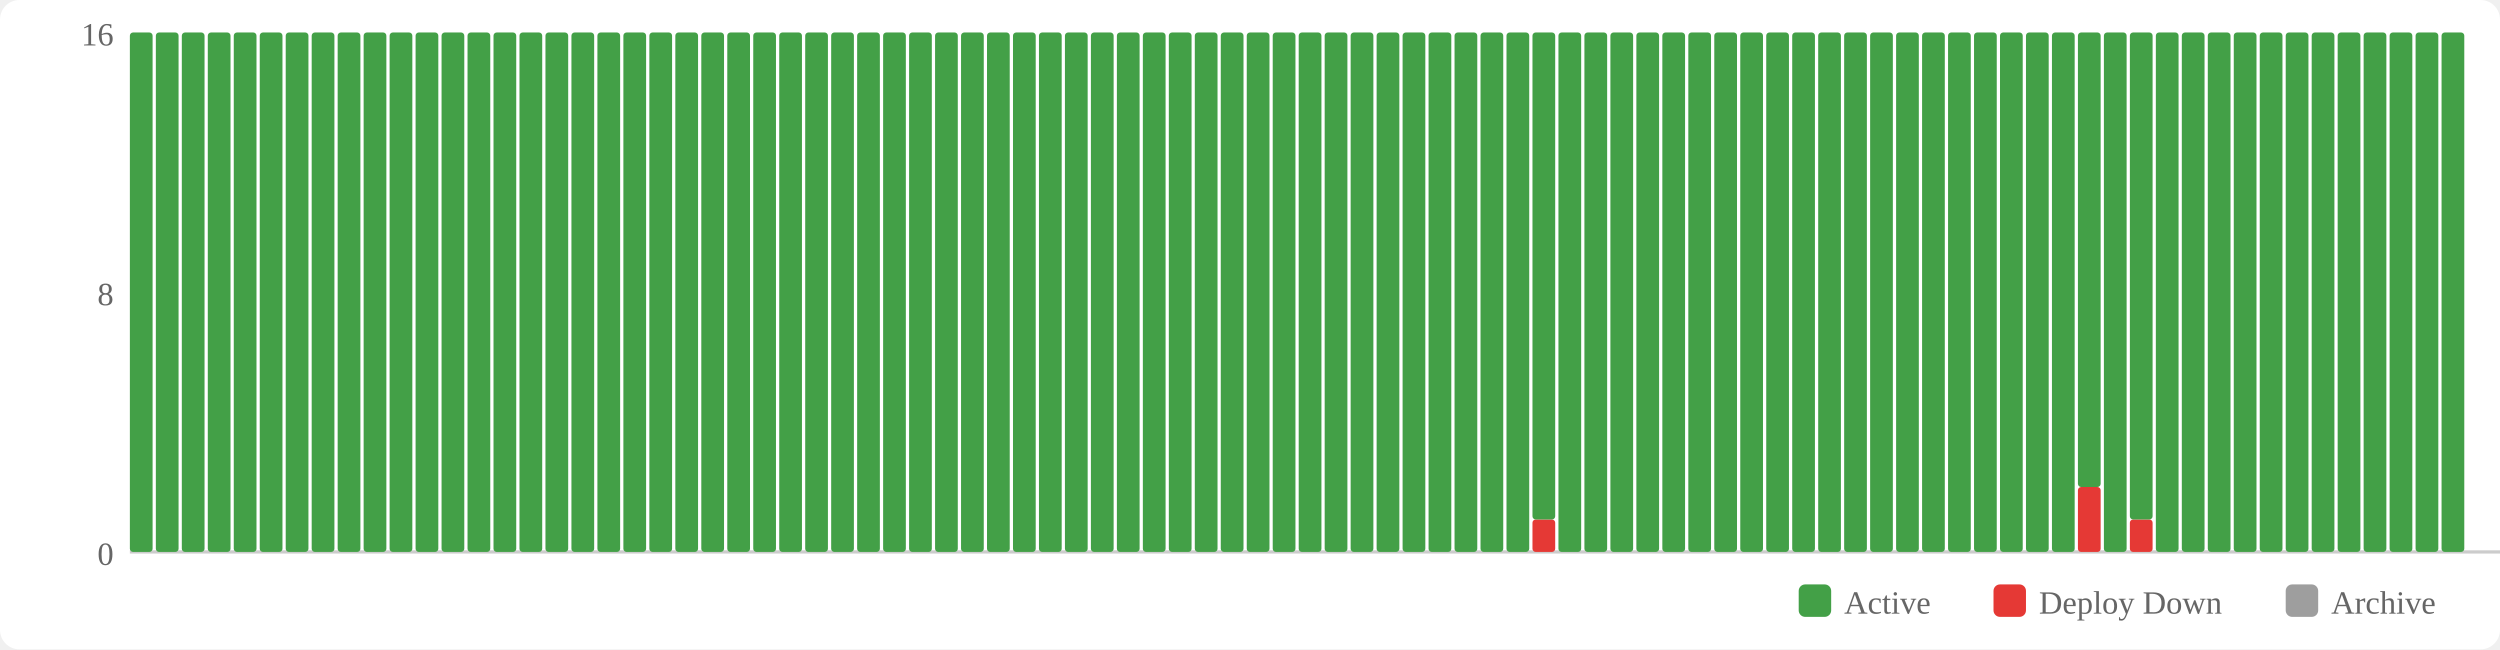
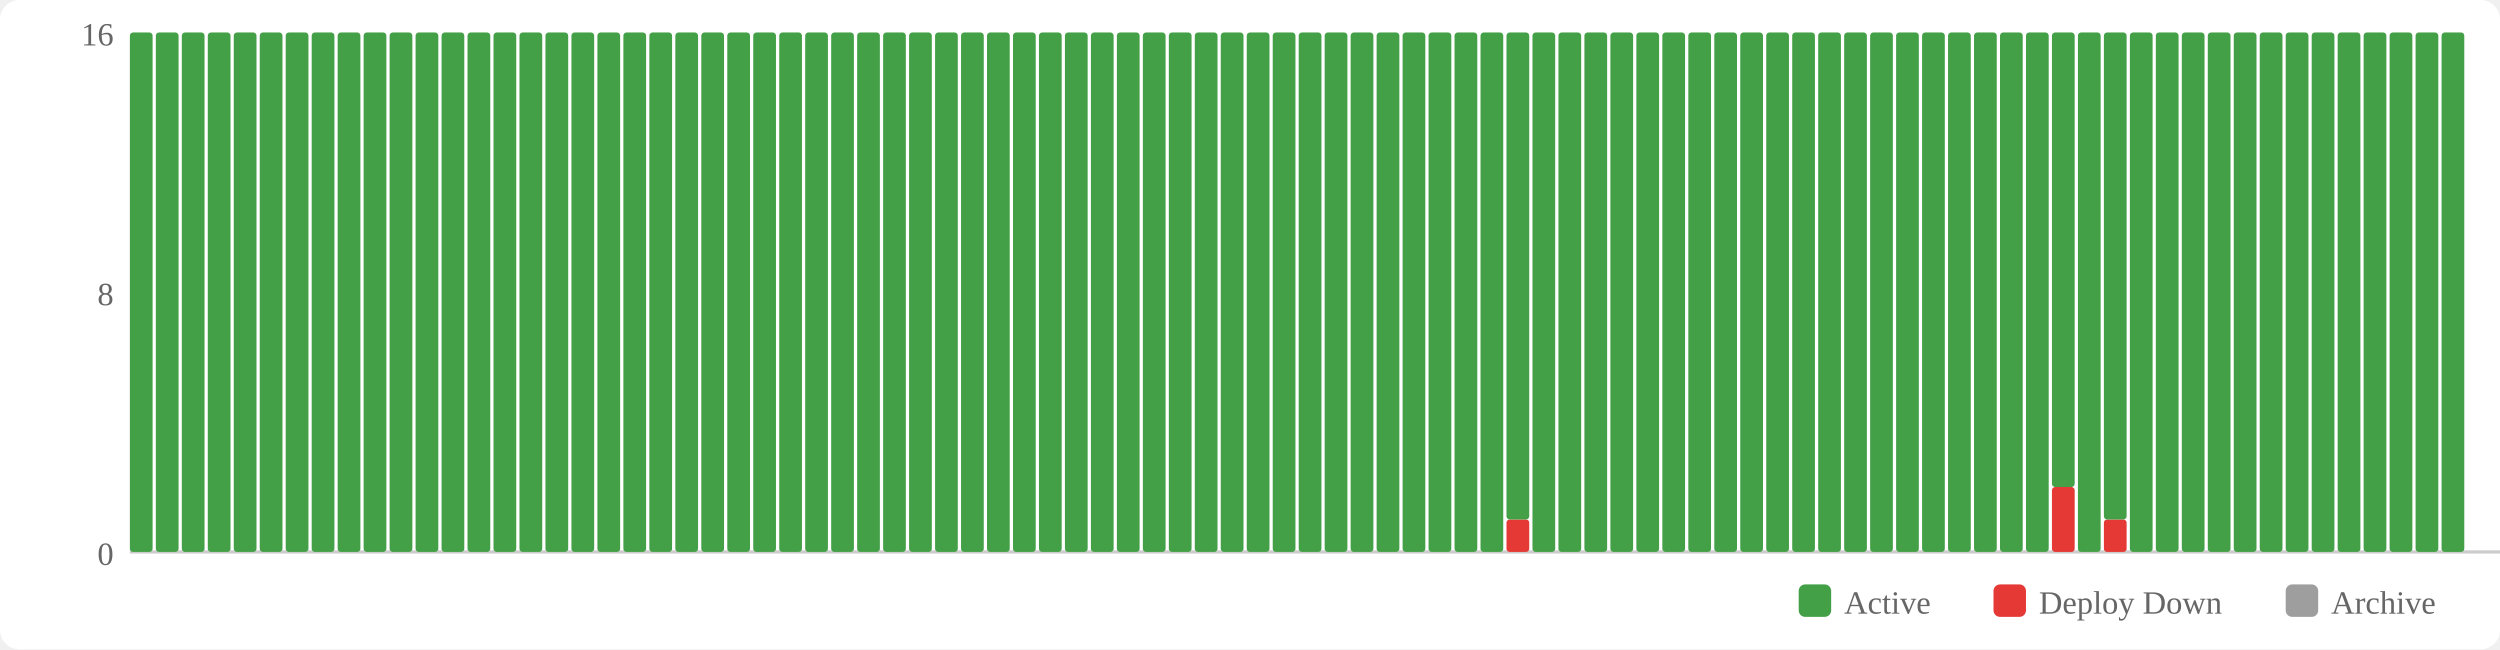
<svg xmlns="http://www.w3.org/2000/svg" width="770" height="200" viewBox="0 0 770 200">
  <rect width="770" height="200" fill="#fff" rx="6" />
  <rect x="554" y="180" width="10" height="10" fill="#43a047" rx="2" />
  <text x="568" y="189" font-size="10" fill="#666">Active</text>
  <rect x="614" y="180" width="10" height="10" fill="#e53935" rx="2" />
  <text x="628" y="189" font-size="10" fill="#666">Deploy Down</text>
  <rect x="704" y="180" width="10" height="10" fill="#9e9e9e" rx="2" />
  <text x="718" y="189" font-size="10" fill="#666">Archive</text>
  <text x="35" y="174" text-anchor="end" font-size="10" fill="#666">0</text>
  <text x="35" y="94" text-anchor="end" font-size="10" fill="#666">8</text>
  <text x="35" y="14" text-anchor="end" font-size="10" fill="#666">16</text>
  <line x1="40" y1="170" x2="770" y2="170" stroke="#ccc" stroke-width="1" />
  <rect x="40" y="10" width="7" height="160" fill="#43a047" rx="1" />
  <rect x="48" y="10" width="7" height="160" fill="#43a047" rx="1" />
  <rect x="56" y="10" width="7" height="160" fill="#43a047" rx="1" />
  <rect x="64" y="10" width="7" height="160" fill="#43a047" rx="1" />
  <rect x="72" y="10" width="7" height="160" fill="#43a047" rx="1" />
  <rect x="80" y="10" width="7" height="160" fill="#43a047" rx="1" />
  <rect x="88" y="10" width="7" height="160" fill="#43a047" rx="1" />
  <rect x="96" y="10" width="7" height="160" fill="#43a047" rx="1" />
  <rect x="104" y="10" width="7" height="160" fill="#43a047" rx="1" />
  <rect x="112" y="10" width="7" height="160" fill="#43a047" rx="1" />
  <rect x="120" y="10" width="7" height="160" fill="#43a047" rx="1" />
  <rect x="128" y="10" width="7" height="160" fill="#43a047" rx="1" />
  <rect x="136" y="10" width="7" height="160" fill="#43a047" rx="1" />
  <rect x="144" y="10" width="7" height="160" fill="#43a047" rx="1" />
  <rect x="152" y="10" width="7" height="160" fill="#43a047" rx="1" />
  <rect x="160" y="10" width="7" height="160" fill="#43a047" rx="1" />
  <rect x="168" y="10" width="7" height="160" fill="#43a047" rx="1" />
  <rect x="176" y="10" width="7" height="160" fill="#43a047" rx="1" />
  <rect x="184" y="10" width="7" height="160" fill="#43a047" rx="1" />
  <rect x="192" y="10" width="7" height="160" fill="#43a047" rx="1" />
  <rect x="200" y="10" width="7" height="160" fill="#43a047" rx="1" />
  <rect x="208" y="10" width="7" height="160" fill="#43a047" rx="1" />
  <rect x="216" y="10" width="7" height="160" fill="#43a047" rx="1" />
  <rect x="224" y="10" width="7" height="160" fill="#43a047" rx="1" />
  <rect x="232" y="10" width="7" height="160" fill="#43a047" rx="1" />
  <rect x="240" y="10" width="7" height="160" fill="#43a047" rx="1" />
  <rect x="248" y="10" width="7" height="160" fill="#43a047" rx="1" />
  <rect x="256" y="10" width="7" height="160" fill="#43a047" rx="1" />
  <rect x="264" y="10" width="7" height="160" fill="#43a047" rx="1" />
  <rect x="272" y="10" width="7" height="160" fill="#43a047" rx="1" />
  <rect x="280" y="10" width="7" height="160" fill="#43a047" rx="1" />
  <rect x="288" y="10" width="7" height="160" fill="#43a047" rx="1" />
  <rect x="296" y="10" width="7" height="160" fill="#43a047" rx="1" />
  <rect x="304" y="10" width="7" height="160" fill="#43a047" rx="1" />
  <rect x="312" y="10" width="7" height="160" fill="#43a047" rx="1" />
  <rect x="320" y="10" width="7" height="160" fill="#43a047" rx="1" />
  <rect x="328" y="10" width="7" height="160" fill="#43a047" rx="1" />
  <rect x="336" y="10" width="7" height="160" fill="#43a047" rx="1" />
  <rect x="344" y="10" width="7" height="160" fill="#43a047" rx="1" />
  <rect x="352" y="10" width="7" height="160" fill="#43a047" rx="1" />
  <rect x="360" y="10" width="7" height="160" fill="#43a047" rx="1" />
  <rect x="368" y="10" width="7" height="160" fill="#43a047" rx="1" />
  <rect x="376" y="10" width="7" height="160" fill="#43a047" rx="1" />
  <rect x="384" y="10" width="7" height="160" fill="#43a047" rx="1" />
  <rect x="392" y="10" width="7" height="160" fill="#43a047" rx="1" />
  <rect x="400" y="10" width="7" height="160" fill="#43a047" rx="1" />
  <rect x="408" y="10" width="7" height="160" fill="#43a047" rx="1" />
  <rect x="416" y="10" width="7" height="160" fill="#43a047" rx="1" />
  <rect x="424" y="10" width="7" height="160" fill="#43a047" rx="1" />
  <rect x="432" y="10" width="7" height="160" fill="#43a047" rx="1" />
  <rect x="440" y="10" width="7" height="160" fill="#43a047" rx="1" />
  <rect x="448" y="10" width="7" height="160" fill="#43a047" rx="1" />
  <rect x="456" y="10" width="7" height="160" fill="#43a047" rx="1" />
-   <rect x="464" y="10" width="7" height="160" fill="#43a047" rx="1" />
-   <rect x="472" y="160" width="7" height="10" fill="#e53935" rx="1" />
-   <rect x="472" y="10" width="7" height="150" fill="#43a047" rx="1" />
+   <rect x="464" y="160" width="7" height="10" fill="#e53935" rx="1" />
+   <rect x="464" y="10" width="7" height="150" fill="#43a047" rx="1" />
+   <rect x="472" y="10" width="7" height="160" fill="#43a047" rx="1" />
  <rect x="480" y="10" width="7" height="160" fill="#43a047" rx="1" />
  <rect x="488" y="10" width="7" height="160" fill="#43a047" rx="1" />
  <rect x="496" y="10" width="7" height="160" fill="#43a047" rx="1" />
  <rect x="504" y="10" width="7" height="160" fill="#43a047" rx="1" />
  <rect x="512" y="10" width="7" height="160" fill="#43a047" rx="1" />
  <rect x="520" y="10" width="7" height="160" fill="#43a047" rx="1" />
  <rect x="528" y="10" width="7" height="160" fill="#43a047" rx="1" />
  <rect x="536" y="10" width="7" height="160" fill="#43a047" rx="1" />
  <rect x="544" y="10" width="7" height="160" fill="#43a047" rx="1" />
  <rect x="552" y="10" width="7" height="160" fill="#43a047" rx="1" />
  <rect x="560" y="10" width="7" height="160" fill="#43a047" rx="1" />
  <rect x="568" y="10" width="7" height="160" fill="#43a047" rx="1" />
  <rect x="576" y="10" width="7" height="160" fill="#43a047" rx="1" />
  <rect x="584" y="10" width="7" height="160" fill="#43a047" rx="1" />
  <rect x="592" y="10" width="7" height="160" fill="#43a047" rx="1" />
  <rect x="600" y="10" width="7" height="160" fill="#43a047" rx="1" />
  <rect x="608" y="10" width="7" height="160" fill="#43a047" rx="1" />
  <rect x="616" y="10" width="7" height="160" fill="#43a047" rx="1" />
  <rect x="624" y="10" width="7" height="160" fill="#43a047" rx="1" />
-   <rect x="632" y="10" width="7" height="160" fill="#43a047" rx="1" />
-   <rect x="640" y="150" width="7" height="20" fill="#e53935" rx="1" />
-   <rect x="640" y="10" width="7" height="140" fill="#43a047" rx="1" />
-   <rect x="648" y="10" width="7" height="160" fill="#43a047" rx="1" />
-   <rect x="656" y="160" width="7" height="10" fill="#e53935" rx="1" />
-   <rect x="656" y="10" width="7" height="150" fill="#43a047" rx="1" />
+   <rect x="632" y="150" width="7" height="20" fill="#e53935" rx="1" />
+   <rect x="632" y="10" width="7" height="140" fill="#43a047" rx="1" />
+   <rect x="640" y="10" width="7" height="160" fill="#43a047" rx="1" />
+   <rect x="648" y="160" width="7" height="10" fill="#e53935" rx="1" />
+   <rect x="648" y="10" width="7" height="150" fill="#43a047" rx="1" />
+   <rect x="656" y="10" width="7" height="160" fill="#43a047" rx="1" />
  <rect x="664" y="10" width="7" height="160" fill="#43a047" rx="1" />
  <rect x="672" y="10" width="7" height="160" fill="#43a047" rx="1" />
  <rect x="680" y="10" width="7" height="160" fill="#43a047" rx="1" />
  <rect x="688" y="10" width="7" height="160" fill="#43a047" rx="1" />
  <rect x="696" y="10" width="7" height="160" fill="#43a047" rx="1" />
  <rect x="704" y="10" width="7" height="160" fill="#43a047" rx="1" />
  <rect x="712" y="10" width="7" height="160" fill="#43a047" rx="1" />
  <rect x="720" y="10" width="7" height="160" fill="#43a047" rx="1" />
  <rect x="728" y="10" width="7" height="160" fill="#43a047" rx="1" />
  <rect x="736" y="10" width="7" height="160" fill="#43a047" rx="1" />
  <rect x="744" y="10" width="7" height="160" fill="#43a047" rx="1" />
  <rect x="752" y="10" width="7" height="160" fill="#43a047" rx="1" />
</svg>
